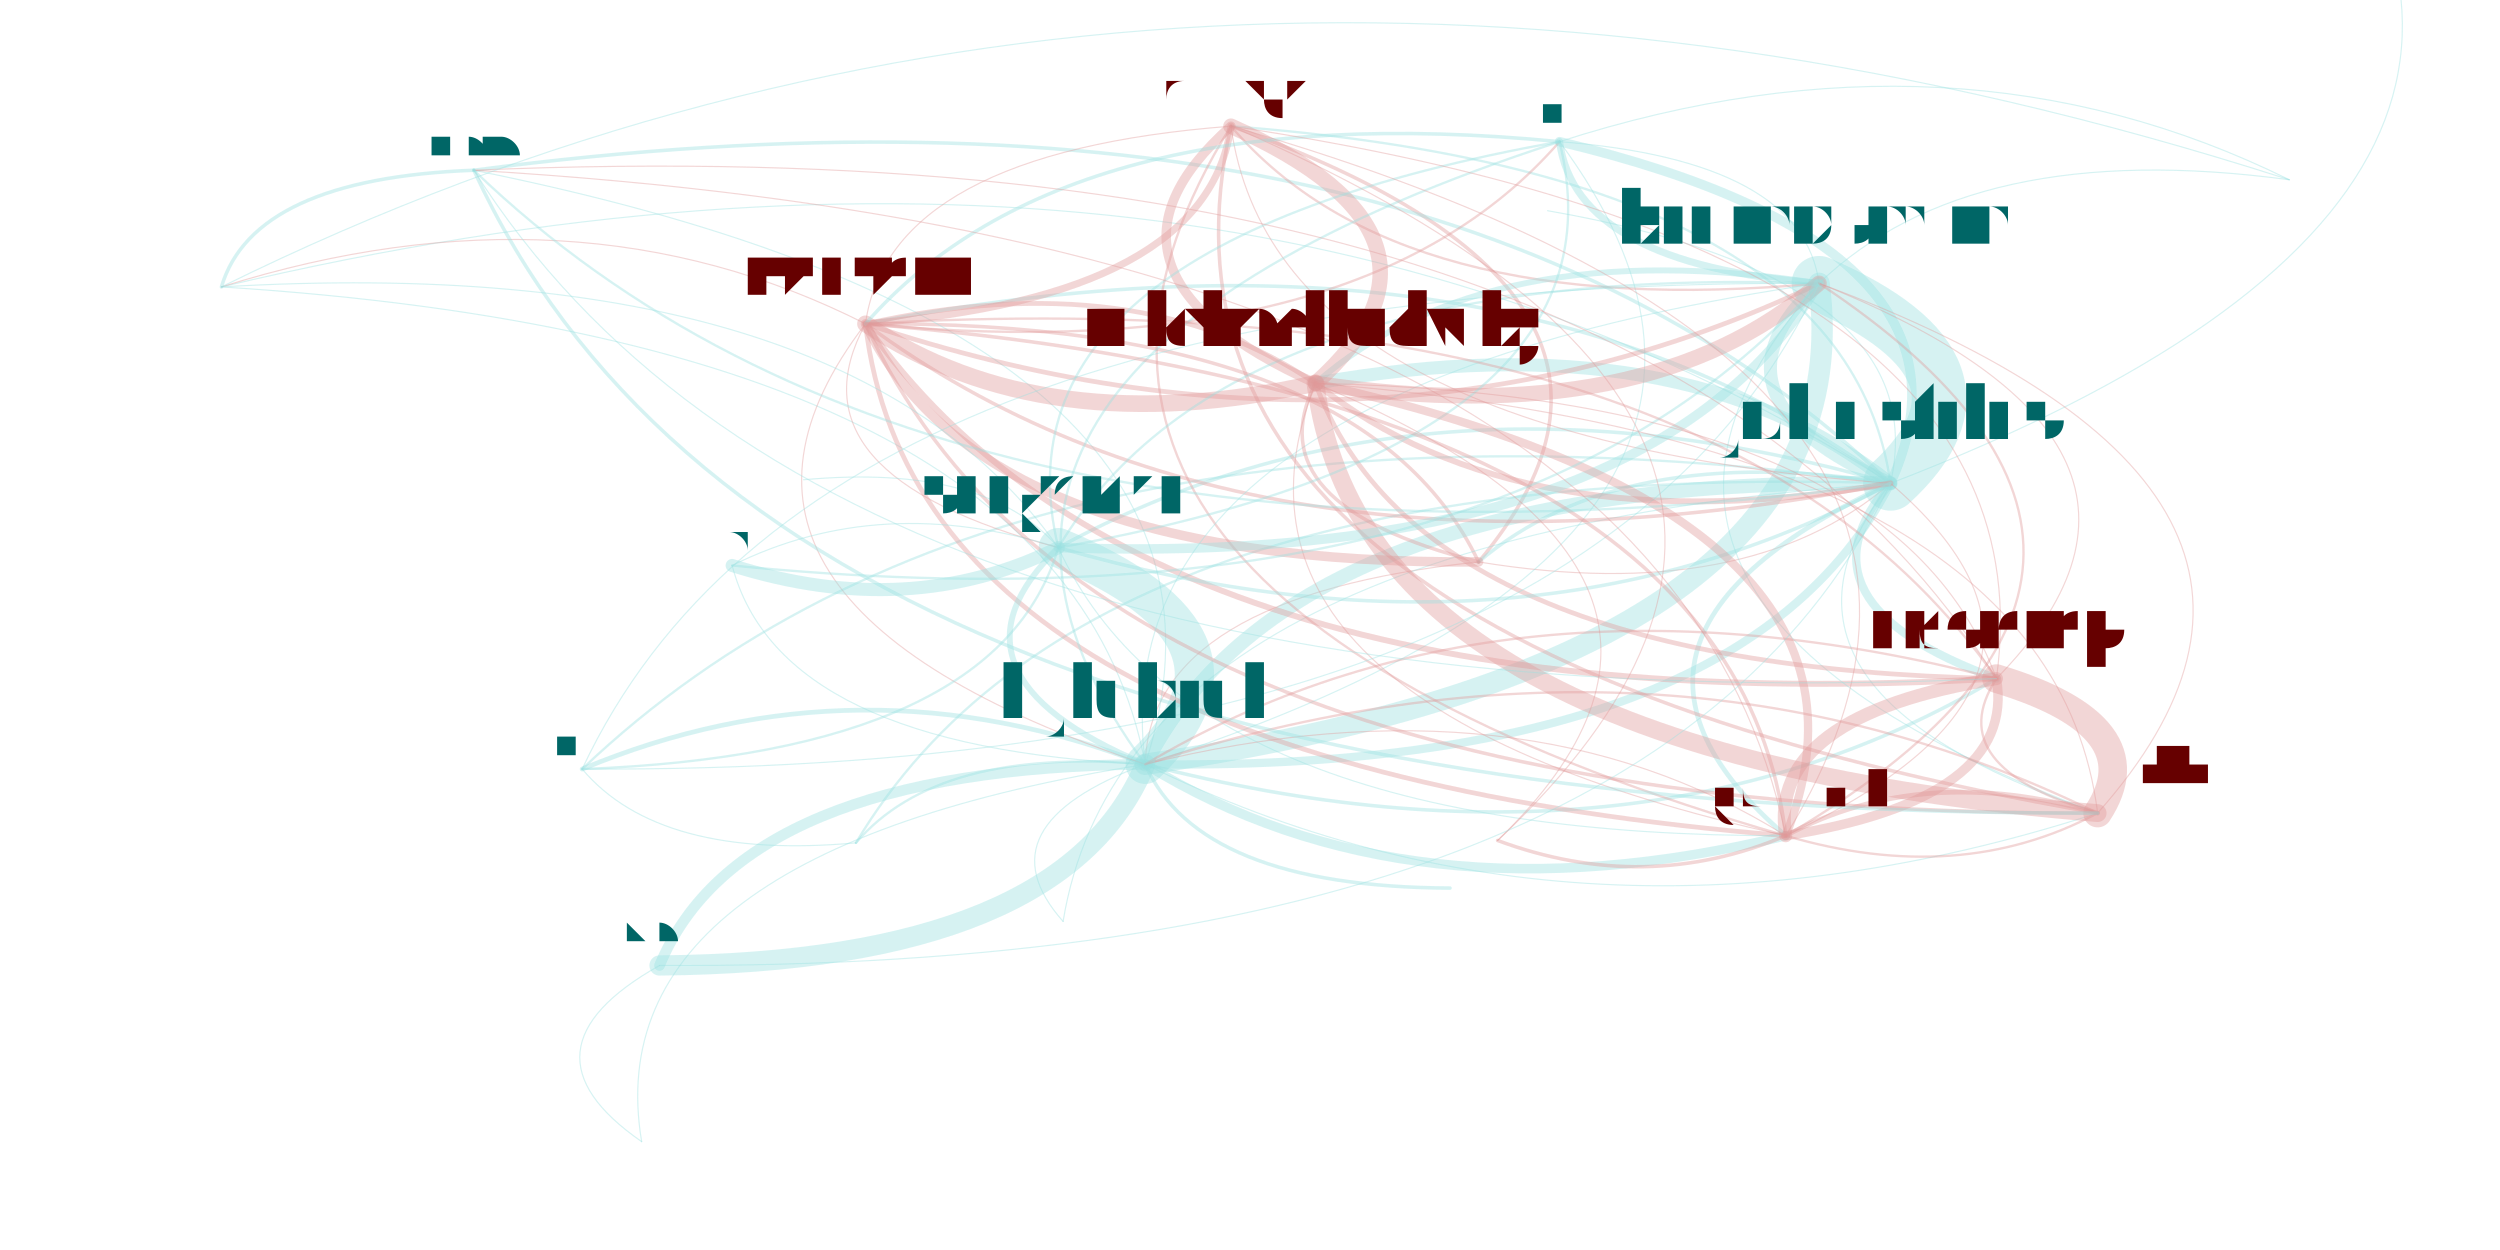
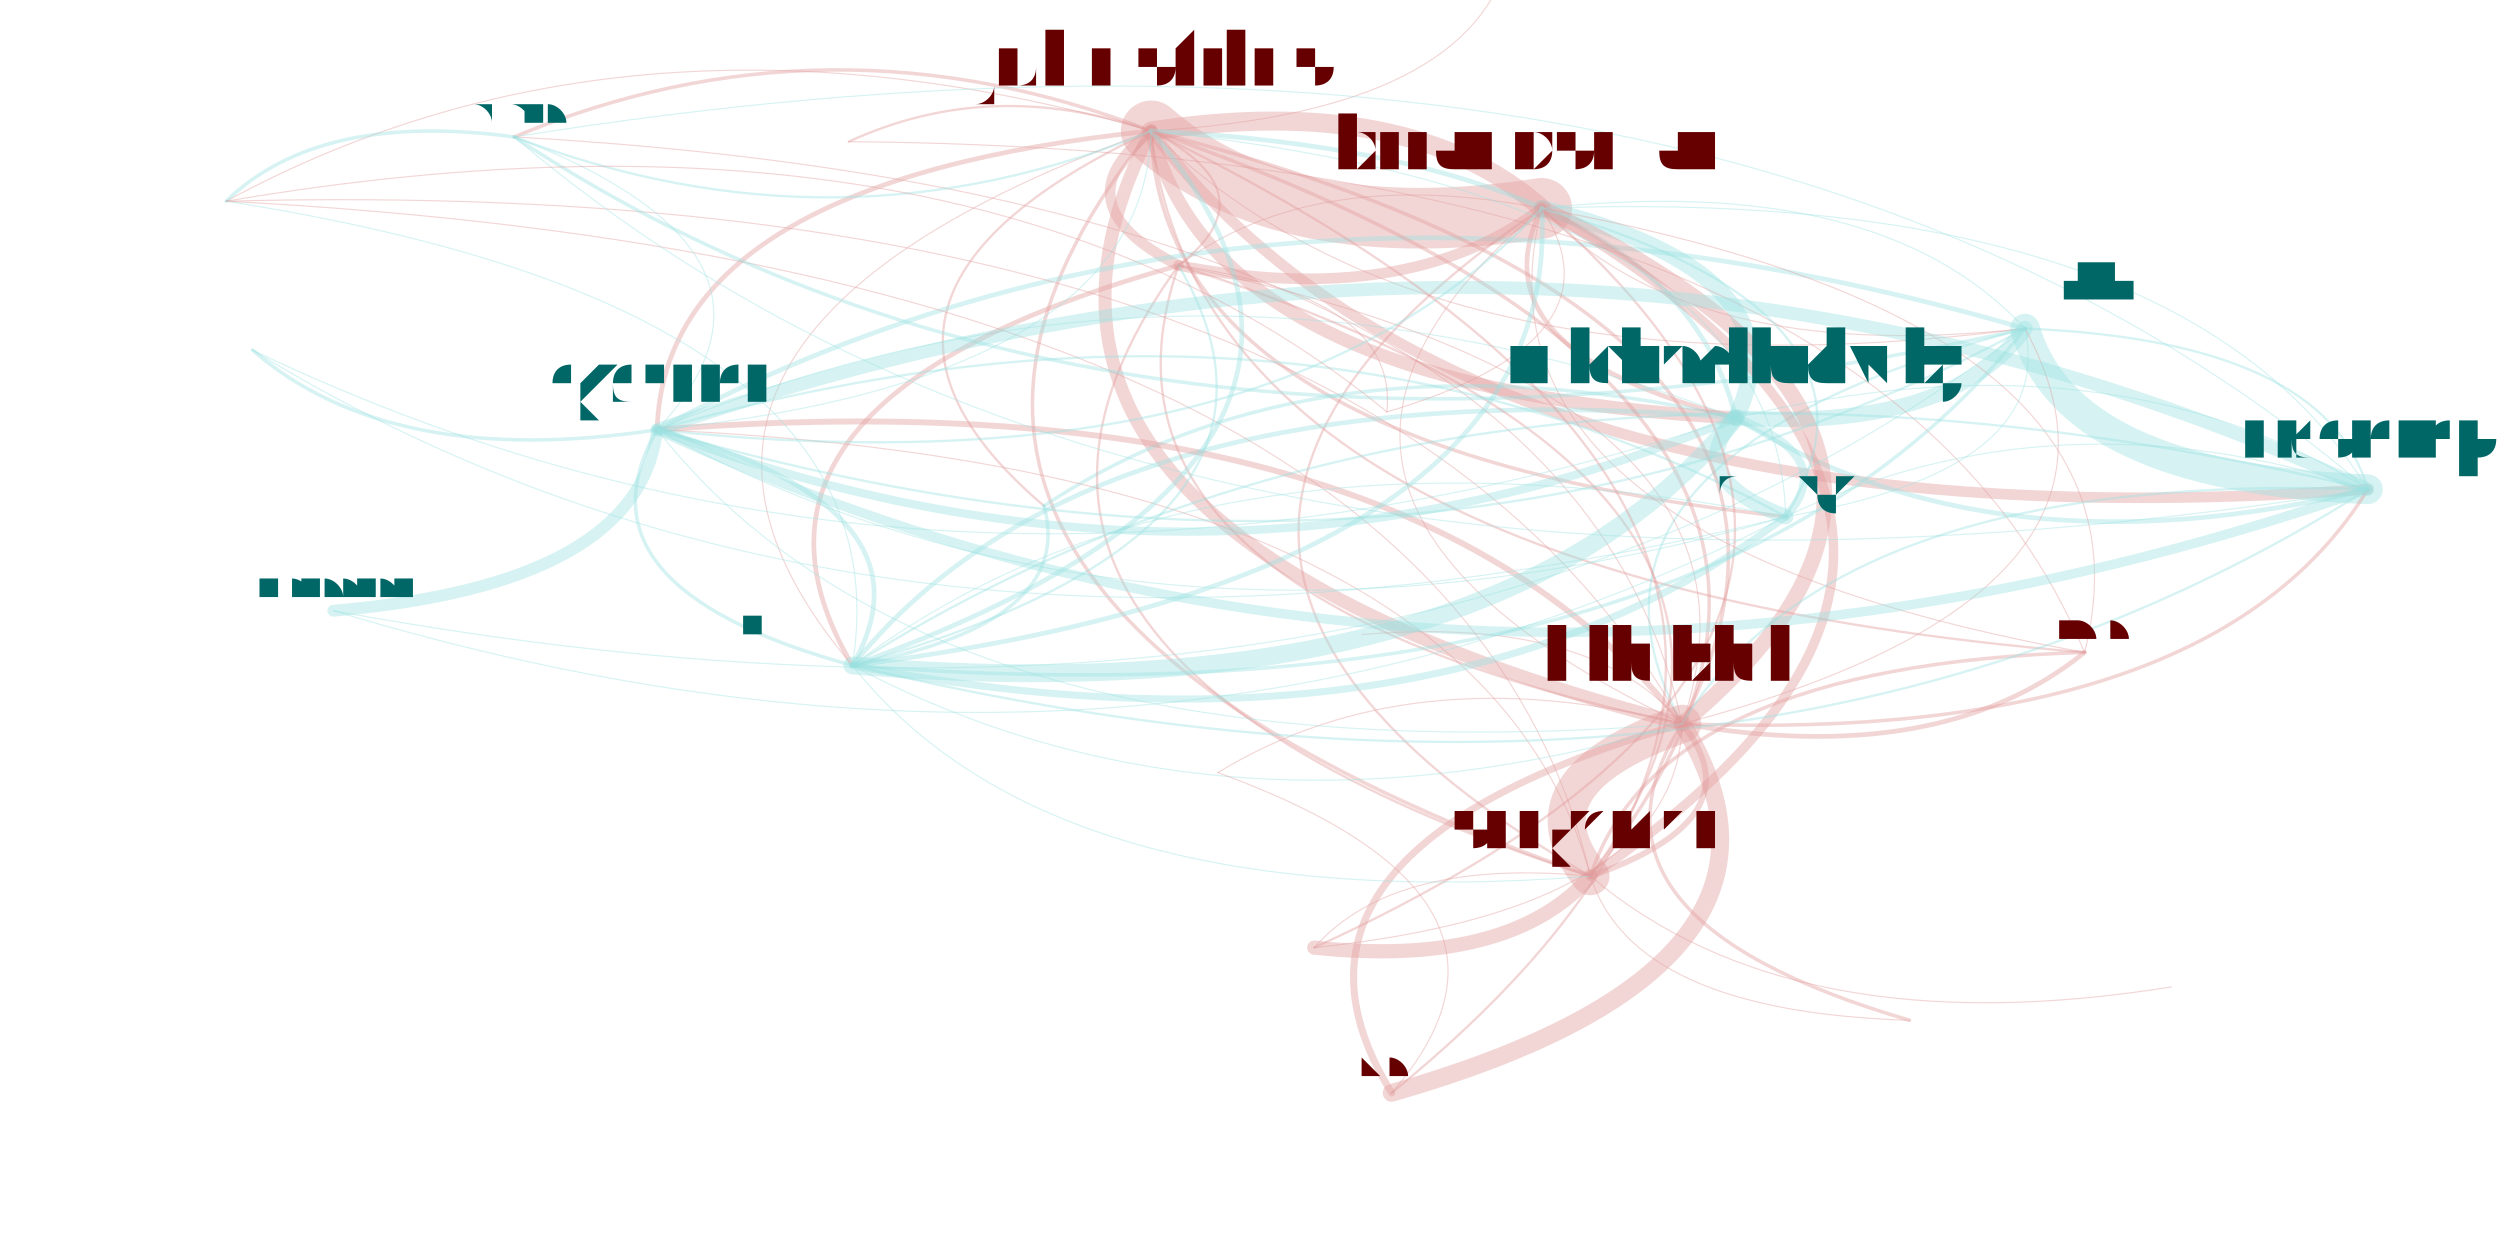
<svg xmlns="http://www.w3.org/2000/svg" width="4000" height="2000" viewBox="-0.025 -0.025 2.05 1.05">
  <style>
    path {
      fill: none;
      stroke-linecap: round;
      stroke-opacity: 0.4;
    }

    text {
      text-anchor: middle;
      alignment-baseline: hanging;
    }
  </style>
  <g opacity="0.4">
-     <path d="M1.192 0.447 Q1.418 0.484 1.538 0.381" stroke="hsl(0.0,100%,35%)" stroke-width="0.001" />
-     <path d="M1.192 0.447 Q0.916 0.476 0.912 0.617" stroke="hsl(0.0,100%,35%)" stroke-width="0.001" />
-     <path d="M1.192 0.447 Q1.095 0.244 0.677 0.247" stroke="hsl(0.0,100%,35%)" stroke-width="0.003" />
-     <path d="M1.192 0.447 Q1.381 0.222 0.984 0.081" stroke="hsl(0.0,100%,35%)" stroke-width="0.003" />
-     <path d="M1.538 0.381 Q1.215 0.142 0.677 0.247" stroke="hsl(180.0,100%,35%)" stroke-width="0.003" />
-     <path d="M1.538 0.381 Q1.258 0.511 1.450 0.677" stroke="hsl(180.0,100%,35%)" stroke-width="0.004" />
-     <path d="M1.538 0.381 Q1.036 0.374 0.912 0.617" stroke="hsl(180.0,100%,35%)" stroke-width="0.012" />
-     <path d="M1.538 0.381 Q1.312 0.345 1.192 0.447" stroke="hsl(180.0,100%,35%)" stroke-width="0.003" />
-     <path d="M1.538 0.381 Q1.403 0.554 1.712 0.658" stroke="hsl(180.0,100%,35%)" stroke-width="0.001" />
-     <path d="M1.538 0.381 Q1.364 0.242 1.055 0.297" stroke="hsl(180.0,100%,35%)" stroke-width="0.011" />
-     <path d="M1.538 0.381 Q1.643 0.285 1.478 0.213" stroke="hsl(180.0,100%,35%)" stroke-width="0.046" />
-     <path d="M1.538 0.381 Q1.577 0.209 1.250 0.152" stroke="hsl(180.0,100%,35%)" stroke-width="0.001" />
-     <path d="M1.538 0.381 Q1.145 0.268 0.839 0.435" stroke="hsl(180.0,100%,35%)" stroke-width="0.003" />
-     <path d="M1.538 0.381 Q0.896 0.426 0.843 0.749" stroke="hsl(180.0,100%,35%)" stroke-width="0.001" />
-     <path d="M1.538 0.381 Q1.451 0.481 1.627 0.545" stroke="hsl(180.0,100%,35%)" stroke-width="0.007" />
-     <path d="M1.538 0.381 Q1.629 0.182 1.260 0.094" stroke="hsl(180.0,100%,35%)" stroke-width="0.008" />
-     <path d="M1.538 0.381 Q1.501 0.120 0.984 0.081" stroke="hsl(180.0,100%,35%)" stroke-width="0.002" />
-     <path d="M1.538 0.381 Q0.796 0.281 0.439 0.621" stroke="hsl(180.0,100%,35%)" stroke-width="0.002" />
-     <path d="M1.538 0.381 Q1.153 0.012 0.348 0.118" stroke="hsl(180.0,100%,35%)" stroke-width="0.003" />
-     <path d="M1.538 0.381 Q0.969 0.018 0.136 0.216" stroke="hsl(180.0,100%,35%)" stroke-width="0.001" />
-     <path d="M1.538 0.381 Q2.197 0.127 1.846 -0.251" stroke="hsl(180.0,100%,35%)" stroke-width="0.001" />
-     <path d="M1.538 0.381 Q0.862 0.359 0.669 0.683" stroke="hsl(180.0,100%,35%)" stroke-width="0.002" />
-     <path d="M0.912 0.617 Q1.414 0.624 1.538 0.381" stroke="hsl(180.0,100%,35%)" stroke-width="0.007" />
-     <path d="M0.912 0.617 Q1.134 0.754 1.450 0.677" stroke="hsl(180.0,100%,35%)" stroke-width="0.008" />
-     <path d="M0.912 0.617 Q0.573 0.620 0.504 0.786" stroke="hsl(180.0,100%,35%)" stroke-width="0.009" />
-     <path d="M0.912 0.617 Q1.022 0.511 0.839 0.435" stroke="hsl(180.0,100%,35%)" stroke-width="0.033" />
-     <path d="M0.912 0.617 Q0.738 0.602 0.669 0.683" stroke="hsl(180.0,100%,35%)" stroke-width="0.002" />
-     <path d="M0.912 0.617 Q1.519 0.528 1.478 0.213" stroke="hsl(180.0,100%,35%)" stroke-width="0.018" />
-     <path d="M0.912 0.617 Q0.448 0.691 0.489 0.934" stroke="hsl(180.0,100%,35%)" stroke-width="0.001" />
-     <path d="M0.912 0.617 Q0.957 0.720 1.168 0.721" stroke="hsl(180.0,100%,35%)" stroke-width="0.003" />
-     <path d="M0.912 0.617 Q0.672 0.524 0.439 0.621" stroke="hsl(180.0,100%,35%)" stroke-width="0.004" />
-     <path d="M0.912 0.617 Q0.845 0.261 0.136 0.216" stroke="hsl(180.0,100%,35%)" stroke-width="0.001" />
-     <path d="M0.912 0.617 Q1.505 0.425 1.260 0.094" stroke="hsl(180.0,100%,35%)" stroke-width="0.001" />
-     <path d="M0.912 0.617 Q1.327 0.724 1.627 0.545" stroke="hsl(180.0,100%,35%)" stroke-width="0.003" />
-     <path d="M0.912 0.617 Q0.772 0.669 0.843 0.749" stroke="hsl(180.0,100%,35%)" stroke-width="0.001" />
-     <path d="M0.912 0.617 Q1.029 0.255 0.348 0.118" stroke="hsl(180.0,100%,35%)" stroke-width="0.001" />
-     <path d="M0.912 0.617 Q1.279 0.798 1.712 0.658" stroke="hsl(180.0,100%,35%)" stroke-width="0.001" />
-     <path d="M0.677 0.247 Q0.775 0.450 1.192 0.447" stroke="hsl(0.0,100%,35%)" stroke-width="0.008" />
-     <path d="M0.677 0.247 Q0.914 0.586 1.627 0.545" stroke="hsl(0.0,100%,35%)" stroke-width="0.005" />
-     <path d="M0.677 0.247 Q0.866 0.660 1.712 0.658" stroke="hsl(0.0,100%,35%)" stroke-width="0.003" />
-     <path d="M0.677 0.247 Q0.720 0.617 1.450 0.677" stroke="hsl(0.0,100%,35%)" stroke-width="0.004" />
-     <path d="M0.677 0.247 Q0.827 0.348 1.055 0.297" stroke="hsl(0.0,100%,35%)" stroke-width="0.014" />
-     <path d="M0.677 0.247 Q1.106 0.390 1.478 0.213" stroke="hsl(0.0,100%,35%)" stroke-width="0.004" />
-     <path d="M0.677 0.247 Q0.964 0.225 0.984 0.081" stroke="hsl(0.0,100%,35%)" stroke-width="0.006" />
-     <path d="M0.677 0.247 Q1.092 0.287 1.260 0.094" stroke="hsl(0.0,100%,35%)" stroke-width="0.002" />
-     <path d="M0.677 0.247 Q1.000 0.486 1.538 0.381" stroke="hsl(0.0,100%,35%)" stroke-width="0.003" />
-     <path d="M0.677 0.247 Q0.499 0.479 0.912 0.617" stroke="hsl(0.0,100%,35%)" stroke-width="0.001" />
-     <path d="M0.677 0.247 Q0.432 0.123 0.136 0.216" stroke="hsl(0.0,100%,35%)" stroke-width="0.001" />
-     <path d="M0.677 0.247 Q0.608 0.374 0.839 0.435" stroke="hsl(0.0,100%,35%)" stroke-width="0.001" />
-     <path d="M0.984 0.081 Q0.847 0.203 1.055 0.297" stroke="hsl(0.0,100%,35%)" stroke-width="0.008" />
-     <path d="M0.984 0.081 Q0.886 0.515 1.712 0.658" stroke="hsl(0.0,100%,35%)" stroke-width="0.003" />
-     <path d="M0.984 0.081 Q0.740 0.472 1.450 0.677" stroke="hsl(0.0,100%,35%)" stroke-width="0.002" />
-     <path d="M0.984 0.081 Q0.697 0.103 0.677 0.247" stroke="hsl(0.0,100%,35%)" stroke-width="0.001" />
-     <path d="M0.984 0.081 Q1.020 0.342 1.538 0.381" stroke="hsl(0.0,100%,35%)" stroke-width="0.001" />
-     <path d="M0.984 0.081 Q1.125 0.246 1.478 0.213" stroke="hsl(0.0,100%,35%)" stroke-width="0.002" />
-     <path d="M1.478 0.213 Q1.373 0.309 1.538 0.381" stroke="hsl(180.0,100%,35%)" stroke-width="0.011" />
-     <path d="M1.478 0.213 Q1.239 0.482 1.712 0.658" stroke="hsl(180.0,100%,35%)" stroke-width="0.001" />
-     <path d="M1.478 0.213 Q1.200 0.170 1.055 0.297" stroke="hsl(180.0,100%,35%)" stroke-width="0.005" />
-     <path d="M1.478 0.213 Q0.632 0.209 0.439 0.621" stroke="hsl(180.0,100%,35%)" stroke-width="0.001" />
-     <path d="M1.478 0.213 Q0.981 0.196 0.839 0.435" stroke="hsl(180.0,100%,35%)" stroke-width="0.002" />
-     <path d="M1.478 0.213 Q0.872 0.302 0.912 0.617" stroke="hsl(180.0,100%,35%)" stroke-width="0.001" />
-     <path d="M1.478 0.213 Q1.464 0.110 1.260 0.094" stroke="hsl(180.0,100%,35%)" stroke-width="0.001" />
-     <path d="M1.712 0.658 Q1.566 0.615 1.450 0.677" stroke="hsl(0.0,100%,35%)" stroke-width="0.004" />
-     <path d="M1.712 0.658 Q1.760 0.585 1.627 0.545" stroke="hsl(0.0,100%,35%)" stroke-width="0.024" />
-     <path d="M1.712 0.658 Q1.673 0.346 1.055 0.297" stroke="hsl(0.0,100%,35%)" stroke-width="0.001" />
-     <path d="M1.712 0.658 Q1.951 0.389 1.478 0.213" stroke="hsl(0.0,100%,35%)" stroke-width="0.001" />
-     <path d="M1.712 0.658 Q1.345 0.478 0.912 0.617" stroke="hsl(0.0,100%,35%)" stroke-width="0.002" />
-     <path d="M1.055 0.297 Q1.229 0.435 1.538 0.381" stroke="hsl(0.0,100%,35%)" stroke-width="0.005" />
-     <path d="M1.055 0.297 Q1.094 0.609 1.712 0.658" stroke="hsl(0.0,100%,35%)" stroke-width="0.015" />
-     <path d="M1.055 0.297 Q1.334 0.339 1.478 0.213" stroke="hsl(0.0,100%,35%)" stroke-width="0.013" />
-     <path d="M1.055 0.297 Q1.142 0.535 1.627 0.545" stroke="hsl(0.0,100%,35%)" stroke-width="0.004" />
-     <path d="M1.055 0.297 Q1.192 0.174 0.984 0.081" stroke="hsl(0.0,100%,35%)" stroke-width="0.013" />
-     <path d="M1.055 0.297 Q0.906 0.196 0.677 0.247" stroke="hsl(0.0,100%,35%)" stroke-width="0.004" />
-     <path d="M1.055 0.297 Q1.003 0.399 1.192 0.447" stroke="hsl(0.0,100%,35%)" stroke-width="0.003" />
-     <path d="M1.055 0.297 Q0.949 0.566 1.450 0.677" stroke="hsl(0.0,100%,35%)" stroke-width="0.001" />
-     <path d="M0.439 0.621 Q0.504 0.698 0.669 0.683" stroke="hsl(180.0,100%,35%)" stroke-width="0.001" />
-     <path d="M0.439 0.621 Q1.285 0.625 1.478 0.213" stroke="hsl(180.0,100%,35%)" stroke-width="0.001" />
-     <path d="M0.439 0.621 Q0.788 0.608 0.839 0.435" stroke="hsl(180.0,100%,35%)" stroke-width="0.002" />
-     <path d="M0.839 0.435 Q1.336 0.452 1.478 0.213" stroke="hsl(180.0,100%,35%)" stroke-width="0.008" />
-     <path d="M0.839 0.435 Q1.231 0.548 1.538 0.381" stroke="hsl(180.0,100%,35%)" stroke-width="0.003" />
-     <path d="M0.839 0.435 Q1.323 0.349 1.260 0.094" stroke="hsl(180.0,100%,35%)" stroke-width="0.002" />
-     <path d="M0.839 0.435 Q0.730 0.541 0.912 0.617" stroke="hsl(180.0,100%,35%)" stroke-width="0.005" />
-     <path d="M0.839 0.435 Q0.663 0.185 0.136 0.216" stroke="hsl(180.0,100%,35%)" stroke-width="0.001" />
-     <path d="M0.839 0.435 Q0.778 0.364 0.625 0.378" stroke="hsl(180.0,100%,35%)" stroke-width="0.001" />
-     <path d="M0.839 0.435 Q0.951 0.678 1.450 0.677" stroke="hsl(180.0,100%,35%)" stroke-width="0.001" />
-     <path d="M0.839 0.435 Q0.690 0.388 0.565 0.450" stroke="hsl(180.0,100%,35%)" stroke-width="0.001" />
-     <path d="M1.260 0.094 Q1.274 0.197 1.478 0.213" stroke="hsl(180.0,100%,35%)" stroke-width="0.006" />
-     <path d="M1.260 0.094 Q0.846 0.054 0.677 0.247" stroke="hsl(180.0,100%,35%)" stroke-width="0.003" />
-     <path d="M1.260 0.094 Q0.668 0.286 0.912 0.617" stroke="hsl(180.0,100%,35%)" stroke-width="0.002" />
-     <path d="M1.260 0.094 Q0.777 0.180 0.839 0.435" stroke="hsl(180.0,100%,35%)" stroke-width="0.002" />
-     <path d="M1.450 0.677 Q1.644 0.646 1.627 0.545" stroke="hsl(0.0,100%,35%)" stroke-width="0.008" />
-     <path d="M1.450 0.677 Q1.730 0.546 1.538 0.381" stroke="hsl(0.0,100%,35%)" stroke-width="0.001" />
-     <path d="M1.450 0.677 Q1.407 0.307 0.677 0.247" stroke="hsl(0.0,100%,35%)" stroke-width="0.003" />
-     <path d="M1.450 0.677 Q1.557 0.408 1.055 0.297" stroke="hsl(0.0,100%,35%)" stroke-width="0.007" />
-     <path d="M1.450 0.677 Q1.229 0.539 0.912 0.617" stroke="hsl(0.0,100%,35%)" stroke-width="0.001" />
-     <path d="M1.450 0.677 Q1.596 0.720 1.712 0.658" stroke="hsl(0.0,100%,35%)" stroke-width="0.002" />
-     <path d="M1.450 0.677 Q1.346 0.177 0.348 0.118" stroke="hsl(0.0,100%,35%)" stroke-width="0.001" />
-     <path d="M1.450 0.677 Q1.835 0.450 1.478 0.213" stroke="hsl(0.0,100%,35%)" stroke-width="0.002" />
-     <path d="M1.450 0.677 Q1.693 0.285 0.984 0.081" stroke="hsl(0.0,100%,35%)" stroke-width="0.001" />
-     <path d="M0.565 0.450 Q0.714 0.497 0.839 0.435" stroke="hsl(180.0,100%,35%)" stroke-width="0.011" />
-     <path d="M0.565 0.450 Q0.605 0.603 0.912 0.617" stroke="hsl(180.0,100%,35%)" stroke-width="0.001" />
-     <path d="M0.565 0.450 Q1.211 0.514 1.478 0.213" stroke="hsl(180.0,100%,35%)" stroke-width="0.002" />
-     <path d="M1.627 0.545 Q1.434 0.576 1.450 0.677" stroke="hsl(0.0,100%,35%)" stroke-width="0.011" />
-     <path d="M1.627 0.545 Q1.579 0.619 1.712 0.658" stroke="hsl(0.0,100%,35%)" stroke-width="0.002" />
-     <path d="M1.627 0.545 Q1.213 0.438 0.912 0.617" stroke="hsl(0.0,100%,35%)" stroke-width="0.002" />
-     <path d="M1.627 0.545 Q1.540 0.307 1.055 0.297" stroke="hsl(0.0,100%,35%)" stroke-width="0.001" />
-     <path d="M1.627 0.545 Q1.330 0.076 0.348 0.118" stroke="hsl(0.0,100%,35%)" stroke-width="0.001" />
-     <path d="M1.627 0.545 Q1.819 0.349 1.478 0.213" stroke="hsl(0.0,100%,35%)" stroke-width="0.001" />
-     <path d="M1.627 0.545 Q1.677 0.184 0.984 0.081" stroke="hsl(0.0,100%,35%)" stroke-width="0.001" />
-     <path d="M1.627 0.545 Q1.391 0.206 0.677 0.247" stroke="hsl(0.0,100%,35%)" stroke-width="0.002" />
-     <path d="M0.348 0.118 Q0.732 0.488 1.538 0.381" stroke="hsl(180.0,100%,35%)" stroke-width="0.002" />
-     <path d="M0.348 0.118 Q0.163 0.125 0.136 0.216" stroke="hsl(180.0,100%,35%)" stroke-width="0.003" />
-     <path d="M0.348 0.118 Q0.646 0.588 1.627 0.545" stroke="hsl(180.0,100%,35%)" stroke-width="0.001" />
-     <path d="M0.348 0.118 Q0.598 0.661 1.712 0.658" stroke="hsl(180.0,100%,35%)" stroke-width="0.003" />
-     <path d="M1.208 0.681 Q1.332 0.727 1.450 0.677" stroke="hsl(0.0,100%,35%)" stroke-width="0.003" />
-     <path d="M1.208 0.681 Q1.439 0.458 1.055 0.297" stroke="hsl(0.0,100%,35%)" stroke-width="0.001" />
-     <path d="M1.208 0.681 Q1.575 0.336 0.984 0.081" stroke="hsl(0.0,100%,35%)" stroke-width="0.001" />
-     <path d="M0.504 0.786 Q1.344 0.790 1.538 0.381" stroke="hsl(180.0,100%,35%)" stroke-width="0.001" />
-     <path d="M0.504 0.786 Q0.843 0.783 0.912 0.617" stroke="hsl(180.0,100%,35%)" stroke-width="0.017" />
-     <path d="M0.504 0.786 Q0.378 0.857 0.489 0.934" stroke="hsl(180.0,100%,35%)" stroke-width="0.001" />
-     <path d="M1.873 0.126 Q0.932 -0.177 0.136 0.216" stroke="hsl(180.0,100%,35%)" stroke-width="0.001" />
-     <path d="M1.873 0.126 Q1.606 0.090 1.478 0.213" stroke="hsl(180.0,100%,35%)" stroke-width="0.001" />
-     <path d="M1.873 0.126 Q1.592 -0.013 1.260 0.094" stroke="hsl(180.0,100%,35%)" stroke-width="0.001" />
+     <path d="M1.245 0.150 Q1.134 0.052 0.917 0.085" stroke="hsl(0.0,100%,35%)" stroke-width="0.016" />
+     <path d="M1.245 0.150 Q1.368 0.282 1.651 0.251" stroke="hsl(0.0,100%,35%)" stroke-width="0.001" />
+     <path d="M1.245 0.150 Q1.186 0.270 1.408 0.326" stroke="hsl(0.0,100%,35%)" stroke-width="0.004" />
+     <path d="M1.245 0.150 Q1.175 0.428 1.701 0.523" stroke="hsl(0.0,100%,35%)" stroke-width="0.001" />
+     <path d="M1.245 0.150 Q0.817 0.439 1.286 0.711" stroke="hsl(0.0,100%,35%)" stroke-width="0.002" />
+     <path d="M1.245 0.150 Q0.958 0.390 1.363 0.583" stroke="hsl(0.0,100%,35%)" stroke-width="0.001" />
+     <path d="M1.245 0.150 Q1.054 0.113 0.940 0.198" stroke="hsl(0.0,100%,35%)" stroke-width="0.001" />
+     <path d="M0.917 0.085 Q1.187 0.440 1.939 0.386" stroke="hsl(0.0,100%,35%)" stroke-width="0.009" />
+     <path d="M0.917 0.085 Q0.508 0.127 0.502 0.336" stroke="hsl(0.0,100%,35%)" stroke-width="0.004" />
+     <path d="M0.917 0.085 Q0.432 0.259 0.666 0.534" stroke="hsl(0.0,100%,35%)" stroke-width="0.001" />
+     <path d="M0.917 0.085 Q0.970 0.303 1.408 0.326" stroke="hsl(0.0,100%,35%)" stroke-width="0.011" />
+     <path d="M0.917 0.085 Q1.029 0.183 1.245 0.150" stroke="hsl(0.0,100%,35%)" stroke-width="0.051" />
+     <path d="M0.917 0.085 Q0.741 0.423 1.363 0.583" stroke="hsl(0.0,100%,35%)" stroke-width="0.011" />
+     <path d="M0.917 0.085 Q0.838 0.146 0.940 0.198" stroke="hsl(0.0,100%,35%)" stroke-width="0.009" />
+     <path d="M0.917 0.085 Q0.601 0.472 1.286 0.711" stroke="hsl(0.0,100%,35%)" stroke-width="0.003" />
+     <path d="M0.917 0.085 Q0.924 0.353 1.450 0.409" stroke="hsl(0.0,100%,35%)" stroke-width="0.003" />
+     <path d="M0.917 0.085 Q0.620 0.224 0.827 0.400" stroke="hsl(0.0,100%,35%)" stroke-width="0.002" />
+     <path d="M0.917 0.085 Q0.958 0.461 1.701 0.523" stroke="hsl(0.0,100%,35%)" stroke-width="0.002" />
+     <path d="M0.917 0.085 Q0.646 -0.020 0.382 0.090" stroke="hsl(0.0,100%,35%)" stroke-width="0.003" />
+     <path d="M0.917 0.085 Q0.481 -0.041 0.140 0.144" stroke="hsl(0.0,100%,35%)" stroke-width="0.001" />
+     <path d="M0.917 0.085 Q1.189 0.069 1.219 -0.067" stroke="hsl(0.0,100%,35%)" stroke-width="0.001" />
+     <path d="M0.917 0.085 Q0.782 0.039 0.663 0.094" stroke="hsl(0.0,100%,35%)" stroke-width="0.002" />
+     <path d="M0.917 0.085 Q1.151 0.315 1.651 0.251" stroke="hsl(0.0,100%,35%)" stroke-width="0.001" />
+     <path d="M1.651 0.251 Q1.687 0.376 1.939 0.386" stroke="hsl(180.0,100%,35%)" stroke-width="0.025" />
+     <path d="M1.651 0.251 Q1.008 0.064 0.502 0.336" stroke="hsl(180.0,100%,35%)" stroke-width="0.004" />
+     <path d="M1.651 0.251 Q1.529 0.119 1.245 0.150" stroke="hsl(180.0,100%,35%)" stroke-width="0.001" />
+     <path d="M1.651 0.251 Q1.241 0.359 1.363 0.583" stroke="hsl(180.0,100%,35%)" stroke-width="0.002" />
+     <path d="M1.408 0.326 Q1.467 0.205 1.245 0.150" stroke="hsl(180.0,100%,35%)" stroke-width="0.014" />
+     <path d="M1.408 0.326 Q1.625 0.462 1.939 0.386" stroke="hsl(180.0,100%,35%)" stroke-width="0.004" />
+     <path d="M1.408 0.326 Q1.362 0.376 1.450 0.409" stroke="hsl(180.0,100%,35%)" stroke-width="0.013" />
+     <path d="M1.408 0.326 Q1.589 0.337 1.651 0.251" stroke="hsl(180.0,100%,35%)" stroke-width="0.013" />
+     <path d="M1.408 0.326 Q0.870 0.281 0.666 0.534" stroke="hsl(180.0,100%,35%)" stroke-width="0.004" />
+     <path d="M1.408 0.326 Q1.058 0.247 0.827 0.400" stroke="hsl(180.0,100%,35%)" stroke-width="0.003" />
+     <path d="M1.408 0.326 Q0.946 0.150 0.502 0.336" stroke="hsl(180.0,100%,35%)" stroke-width="0.001" />
+     <path d="M1.408 0.326 Q1.355 0.107 0.917 0.085" stroke="hsl(180.0,100%,35%)" stroke-width="0.004" />
+     <path d="M1.701 0.523 Q1.772 0.246 1.245 0.150" stroke="hsl(0.0,100%,35%)" stroke-width="0.001" />
+     <path d="M1.701 0.523 Q1.343 0.534 1.286 0.711" stroke="hsl(0.0,100%,35%)" stroke-width="0.003" />
+     <path d="M1.701 0.523 Q1.525 0.101 0.663 0.094" stroke="hsl(0.0,100%,35%)" stroke-width="0.001" />
+     <path d="M1.286 0.711 Q1.602 0.324 0.917 0.085" stroke="hsl(0.0,100%,35%)" stroke-width="0.003" />
+     <path d="M1.286 0.711 Q1.714 0.422 1.245 0.150" stroke="hsl(0.0,100%,35%)" stroke-width="0.008" />
+     <path d="M1.286 0.711 Q1.523 0.385 0.940 0.198" stroke="hsl(0.0,100%,35%)" stroke-width="0.002" />
+     <path d="M1.286 0.711 Q1.427 0.662 1.363 0.583" stroke="hsl(0.0,100%,35%)" stroke-width="0.005" />
+     <path d="M1.286 0.711 Q1.166 0.198 0.140 0.144" stroke="hsl(0.0,100%,35%)" stroke-width="0.001" />
+     <path d="M1.286 0.711 Q1.456 0.855 1.774 0.804" stroke="hsl(0.0,100%,35%)" stroke-width="0.001" />
+     <path d="M1.286 0.711 Q1.193 0.367 0.502 0.336" stroke="hsl(0.0,100%,35%)" stroke-width="0.001" />
+     <path d="M1.286 0.711 Q1.121 0.695 1.054 0.771" stroke="hsl(0.0,100%,35%)" stroke-width="0.001" />
+     <path d="M1.286 0.711 Q1.322 0.825 1.554 0.832" stroke="hsl(0.0,100%,35%)" stroke-width="0.001" />
+     <path d="M1.363 0.583 Q1.222 0.632 1.286 0.711" stroke="hsl(0.0,100%,35%)" stroke-width="0.032" />
+     <path d="M1.363 0.583 Q1.651 0.343 1.245 0.150" stroke="hsl(0.0,100%,35%)" stroke-width="0.013" />
+     <path d="M1.363 0.583 Q0.993 0.689 1.119 0.893" stroke="hsl(0.0,100%,35%)" stroke-width="0.006" />
+     <path d="M1.363 0.583 Q1.539 0.245 0.917 0.085" stroke="hsl(0.0,100%,35%)" stroke-width="0.003" />
+     <path d="M1.363 0.583 Q1.135 0.525 0.973 0.624" stroke="hsl(0.0,100%,35%)" stroke-width="0.001" />
+     <path d="M1.363 0.583 Q1.130 0.287 0.502 0.336" stroke="hsl(0.0,100%,35%)" stroke-width="0.005" />
+     <path d="M1.363 0.583 Q1.259 0.746 1.554 0.832" stroke="hsl(0.0,100%,35%)" stroke-width="0.003" />
+     <path d="M1.363 0.583 Q1.580 0.621 1.701 0.523" stroke="hsl(0.0,100%,35%)" stroke-width="0.004" />
+     <path d="M1.363 0.583 Q1.103 0.119 0.140 0.144" stroke="hsl(0.0,100%,35%)" stroke-width="0.001" />
+     <path d="M1.363 0.583 Q1.459 0.306 0.940 0.198" stroke="hsl(0.0,100%,35%)" stroke-width="0.001" />
+     <path d="M1.363 0.583 Q1.808 0.600 1.939 0.386" stroke="hsl(0.0,100%,35%)" stroke-width="0.003" />
+     <path d="M1.363 0.583 Q1.288 0.492 1.094 0.508" stroke="hsl(0.0,100%,35%)" stroke-width="0.001" />
+     <path d="M1.363 0.583 Q1.267 0.140 0.382 0.090" stroke="hsl(0.0,100%,35%)" stroke-width="0.001" />
+     <path d="M1.363 0.583 Q1.773 0.475 1.651 0.251" stroke="hsl(0.0,100%,35%)" stroke-width="0.001" />
+     <path d="M0.940 0.198 Q0.534 0.311 0.666 0.534" stroke="hsl(0.0,100%,35%)" stroke-width="0.004" />
+     <path d="M0.940 0.198 Q1.131 0.235 1.245 0.150" stroke="hsl(0.0,100%,35%)" stroke-width="0.009" />
+     <path d="M0.940 0.198 Q0.844 0.475 1.363 0.583" stroke="hsl(0.0,100%,35%)" stroke-width="0.002" />
+     <path d="M0.940 0.198 Q0.703 0.524 1.286 0.711" stroke="hsl(0.0,100%,35%)" stroke-width="0.002" />
+     <path d="M0.940 0.198 Q1.019 0.137 0.917 0.085" stroke="hsl(0.0,100%,35%)" stroke-width="0.002" />
+     <path d="M0.230 0.488 Q0.487 0.466 0.502 0.336" stroke="hsl(180.0,100%,35%)" stroke-width="0.01" />
+     <path d="M0.230 0.488 Q0.903 0.692 1.450 0.409" stroke="hsl(180.0,100%,35%)" stroke-width="0.001" />
+     <path d="M0.230 0.488 Q1.130 0.653 1.651 0.251" stroke="hsl(180.0,100%,35%)" stroke-width="0.001" />
+     <path d="M0.502 0.336 Q0.911 0.294 0.917 0.085" stroke="hsl(180.0,100%,35%)" stroke-width="0.001" />
+     <path d="M0.502 0.336 Q1.180 0.649 1.939 0.386" stroke="hsl(180.0,100%,35%)" stroke-width="0.008" />
+     <path d="M0.502 0.336 Q0.426 0.468 0.666 0.534" stroke="hsl(180.0,100%,35%)" stroke-width="0.003" />
+     <path d="M0.502 0.336 Q0.963 0.512 1.408 0.326" stroke="hsl(180.0,100%,35%)" stroke-width="0.007" />
+     <path d="M0.502 0.336 Q0.735 0.632 1.363 0.583" stroke="hsl(180.0,100%,35%)" stroke-width="0.001" />
+     <path d="M0.502 0.336 Q1.145 0.524 1.651 0.251" stroke="hsl(180.0,100%,35%)" stroke-width="0.002" />
+     <path d="M0.502 0.336 Q0.639 0.189 0.382 0.090" stroke="hsl(180.0,100%,35%)" stroke-width="0.001" />
+     <path d="M0.502 0.336 Q1.022 0.392 1.245 0.150" stroke="hsl(180.0,100%,35%)" stroke-width="0.002" />
+     <path d="M0.502 0.336 Q0.918 0.562 1.450 0.409" stroke="hsl(180.0,100%,35%)" stroke-width="0.001" />
+     <path d="M1.450 0.409 Q1.677 0.370 1.651 0.251" stroke="hsl(180.0,100%,35%)" stroke-width="0.001" />
+     <path d="M1.450 0.409 Q1.495 0.359 1.408 0.326" stroke="hsl(180.0,100%,35%)" stroke-width="0.007" />
+     <path d="M1.450 0.409 Q1.034 0.183 0.502 0.336" stroke="hsl(180.0,100%,35%)" stroke-width="0.002" />
+     <path d="M1.450 0.409 Q0.958 0.315 0.666 0.534" stroke="hsl(180.0,100%,35%)" stroke-width="0.001" />
+     <path d="M1.450 0.409 Q1.443 0.140 0.917 0.085" stroke="hsl(180.0,100%,35%)" stroke-width="0.001" />
+     <path d="M1.450 0.409 Q1.555 0.239 1.245 0.150" stroke="hsl(180.0,100%,35%)" stroke-width="0.002" />
+     <path d="M1.054 0.771 Q1.218 0.788 1.286 0.711" stroke="hsl(0.0,100%,35%)" stroke-width="0.012" />
+     <path d="M1.054 0.771 Q1.359 0.739 1.363 0.583" stroke="hsl(0.0,100%,35%)" stroke-width="0.001" />
+     <path d="M1.054 0.771 Q1.647 0.499 1.245 0.150" stroke="hsl(0.0,100%,35%)" stroke-width="0.002" />
+     <path d="M1.939 0.386 Q1.260 0.074 0.502 0.336" stroke="hsl(180.0,100%,35%)" stroke-width="0.011" />
+     <path d="M1.939 0.386 Q1.903 0.261 1.651 0.251" stroke="hsl(180.0,100%,35%)" stroke-width="0.002" />
+     <path d="M1.939 0.386 Q1.493 0.370 1.363 0.583" stroke="hsl(180.0,100%,35%)" stroke-width="0.002" />
+     <path d="M1.939 0.386 Q1.722 0.250 1.408 0.326" stroke="hsl(180.0,100%,35%)" stroke-width="0.001" />
+     <path d="M1.939 0.386 Q1.398 -0.073 0.382 0.090" stroke="hsl(180.0,100%,35%)" stroke-width="0.001" />
+     <path d="M1.939 0.386 Q1.781 0.130 1.245 0.150" stroke="hsl(180.0,100%,35%)" stroke-width="0.001" />
+     <path d="M1.939 0.386 Q1.677 0.300 1.450 0.409" stroke="hsl(180.0,100%,35%)" stroke-width="0.001" />
+     <path d="M1.939 0.386 Q1.184 0.206 0.666 0.534" stroke="hsl(180.0,100%,35%)" stroke-width="0.002" />
+     <path d="M0.666 0.534 Q0.742 0.402 0.502 0.336" stroke="hsl(180.0,100%,35%)" stroke-width="0.004" />
+     <path d="M0.666 0.534 Q1.203 0.578 1.408 0.326" stroke="hsl(180.0,100%,35%)" stroke-width="0.015" />
+     <path d="M0.666 0.534 Q1.263 0.458 1.245 0.150" stroke="hsl(180.0,100%,35%)" stroke-width="0.004" />
+     <path d="M0.666 0.534 Q1.158 0.628 1.450 0.409" stroke="hsl(180.0,100%,35%)" stroke-width="0.006" />
+     <path d="M0.666 0.534 Q1.385 0.590 1.651 0.251" stroke="hsl(180.0,100%,35%)" stroke-width="0.003" />
+     <path d="M0.666 0.534 Q0.854 0.499 0.827 0.400" stroke="hsl(180.0,100%,35%)" stroke-width="0.003" />
+     <path d="M0.666 0.534 Q1.071 0.421 0.940 0.198" stroke="hsl(180.0,100%,35%)" stroke-width="0.002" />
+     <path d="M0.666 0.534 Q1.151 0.360 0.917 0.085" stroke="hsl(180.0,100%,35%)" stroke-width="0.004" />
+     <path d="M0.666 0.534 Q0.975 0.698 1.363 0.583" stroke="hsl(180.0,100%,35%)" stroke-width="0.001" />
+     <path d="M0.666 0.534 Q1.420 0.715 1.939 0.386" stroke="hsl(180.0,100%,35%)" stroke-width="0.002" />
+     <path d="M0.666 0.534 Q0.715 0.234 0.140 0.144" stroke="hsl(180.0,100%,35%)" stroke-width="0.001" />
+     <path d="M0.666 0.534 Q0.834 0.746 1.286 0.711" stroke="hsl(180.0,100%,35%)" stroke-width="0.001" />
+     <path d="M0.382 0.090 Q0.654 0.194 0.917 0.085" stroke="hsl(180.0,100%,35%)" stroke-width="0.002" />
+     <path d="M0.382 0.090 Q0.218 0.068 0.140 0.144" stroke="hsl(180.0,100%,35%)" stroke-width="0.003" />
+     <path d="M0.382 0.090 Q0.923 0.549 1.939 0.386" stroke="hsl(180.0,100%,35%)" stroke-width="0.001" />
+     <path d="M0.382 0.090 Q0.888 0.424 1.651 0.251" stroke="hsl(180.0,100%,35%)" stroke-width="0.003" />
+     <path d="M0.162 0.269 Q0.278 0.370 0.502 0.336" stroke="hsl(180.0,100%,35%)" stroke-width="0.003" />
+     <path d="M0.162 0.269 Q0.739 0.546 1.408 0.326" stroke="hsl(180.0,100%,35%)" stroke-width="0.001" />
+     <path d="M0.162 0.269 Q0.694 0.596 1.450 0.409" stroke="hsl(180.0,100%,35%)" stroke-width="0.001" />
+     <path d="M1.119 0.893 Q1.489 0.787 1.363 0.583" stroke="hsl(0.0,100%,35%)" stroke-width="0.015" />
+     <path d="M1.119 0.893 Q1.262 0.729 0.973 0.624" stroke="hsl(0.0,100%,35%)" stroke-width="0.001" />
+     <path d="M1.119 0.893 Q1.665 0.449 0.917 0.085" stroke="hsl(0.0,100%,35%)" stroke-width="0.002" />
+     <path d="M1.115 0.321 Q0.769 0.037 0.140 0.144" stroke="hsl(0.0,100%,35%)" stroke-width="0.001" />
+     <path d="M1.115 0.321 Q1.317 0.261 1.245 0.150" stroke="hsl(0.0,100%,35%)" stroke-width="0.001" />
+     <path d="M1.115 0.321 Q1.125 0.224 0.940 0.198" stroke="hsl(0.0,100%,35%)" stroke-width="0.001" />
  </g>
-   <text x="1.192" y="0.433" font-size="0.029" fill="hsl(0.0,100%,20%)">armansito</text>
-   <text x="1.538" y="0.344" font-size="0.075" fill="hsl(180.0,100%,20%)">johnstiles</text>
-   <text x="0.912" y="0.581" font-size="0.072" fill="hsl(180.0,100%,20%)">kjlubick</text>
-   <text x="0.677" y="0.221" font-size="0.052" fill="hsl(0.0,100%,20%)">jvanverth</text>
-   <text x="0.984" y="0.061" font-size="0.04" fill="hsl(0.0,100%,20%)">jamesgk</text>
-   <text x="1.478" y="0.178" font-size="0.07" fill="hsl(180.0,100%,20%)">brianosman</text>
-   <text x="1.712" y="0.634" font-size="0.049" fill="hsl(0.0,100%,20%)">robertphillips</text>
-   <text x="1.055" y="0.264" font-size="0.064" fill="hsl(0.0,100%,20%)">michaelludwig</text>
-   <text x="0.439" y="0.611" font-size="0.02" fill="hsl(180.0,100%,20%)">fmalita</text>
-   <text x="0.839" y="0.408" font-size="0.054" fill="hsl(180.0,100%,20%)">bungeman</text>
-   <text x="1.260" y="0.078" font-size="0.032" fill="hsl(180.0,100%,20%)">herb</text>
-   <text x="0.136" y="0.208" font-size="0.016" fill="hsl(180.0,100%,20%)">scroggo</text>
-   <text x="0.625" y="0.375" font-size="0.006" fill="hsl(180.0,100%,20%)">jreck</text>
-   <text x="1.450" y="0.652" font-size="0.049" fill="hsl(0.0,100%,20%)">egdaniel</text>
-   <text x="0.565" y="0.438" font-size="0.024" fill="hsl(180.0,100%,20%)">drott</text>
-   <text x="1.627" y="0.519" font-size="0.053" fill="hsl(0.0,100%,20%)">nicolettep</text>
-   <text x="0.348" y="0.107" font-size="0.022" fill="hsl(180.0,100%,20%)">nscobie</text>
-   <text x="0.669" y="0.677" font-size="0.013" fill="hsl(180.0,100%,20%)">jmbetancourt</text>
-   <text x="1.208" y="0.674" font-size="0.013" fill="hsl(0.0,100%,20%)">hitawala</text>
-   <text x="1.250" y="0.149" font-size="0.006" fill="hsl(180.0,100%,20%)">djsollen</text>
-   <text x="0.843" y="0.745" font-size="0.008" fill="hsl(180.0,100%,20%)">jcgregorio</text>
-   <text x="1.846" y="-0.254" font-size="0.006" fill="hsl(180.0,100%,20%)">rmistry</text>
-   <text x="0.504" y="0.769" font-size="0.033" fill="hsl(180.0,100%,20%)">lovisolo</text>
-   <text x="0.489" y="0.930" font-size="0.008" fill="hsl(180.0,100%,20%)">borenet</text>
-   <text x="1.168" y="0.715" font-size="0.011" fill="hsl(180.0,100%,20%)">jlavrova</text>
-   <text x="1.873" y="0.121" font-size="0.01" fill="hsl(180.0,100%,20%)">nigeltao</text>
+   <text x="1.245" y="0.114" font-size="0.072" fill="hsl(0.0,100%,20%)">brianosman</text>
+   <text x="0.917" y="0.046" font-size="0.077" fill="hsl(0.0,100%,20%)">johnstiles</text>
+   <text x="1.651" y="0.227" font-size="0.048" fill="hsl(180.0,100%,20%)">robertphillips</text>
+   <text x="1.408" y="0.294" font-size="0.064" fill="hsl(180.0,100%,20%)">michaelludwig</text>
+   <text x="1.701" y="0.513" font-size="0.021" fill="hsl(0.0,100%,20%)">fmalita</text>
+   <text x="1.286" y="0.684" font-size="0.055" fill="hsl(0.0,100%,20%)">bungeman</text>
+   <text x="1.363" y="0.549" font-size="0.068" fill="hsl(0.0,100%,20%)">kjlubick</text>
+   <text x="0.940" y="0.180" font-size="0.036" fill="hsl(0.0,100%,20%)">herb</text>
+   <text x="0.230" y="0.477" font-size="0.022" fill="hsl(180.0,100%,20%)">briansalomon</text>
+   <text x="0.502" y="0.310" font-size="0.052" fill="hsl(180.0,100%,20%)">egdaniel</text>
+   <text x="1.450" y="0.389" font-size="0.039" fill="hsl(180.0,100%,20%)">jamesgk</text>
+   <text x="0.140" y="0.136" font-size="0.016" fill="hsl(180.0,100%,20%)">scroggo</text>
+   <text x="1.774" y="0.801" font-size="0.006" fill="hsl(0.0,100%,20%)">jreck</text>
+   <text x="1.054" y="0.759" font-size="0.025" fill="hsl(0.0,100%,20%)">drott</text>
+   <text x="1.554" y="0.826" font-size="0.013" fill="hsl(0.0,100%,20%)">jlavrova</text>
+   <text x="1.939" y="0.360" font-size="0.053" fill="hsl(180.0,100%,20%)">nicolettep</text>
+   <text x="0.666" y="0.510" font-size="0.049" fill="hsl(180.0,100%,20%)">jvanverth</text>
+   <text x="0.382" y="0.078" font-size="0.023" fill="hsl(180.0,100%,20%)">nscobie</text>
+   <text x="0.663" y="0.089" font-size="0.01" fill="hsl(0.0,100%,20%)">jmbetancourt</text>
+   <text x="0.162" y="0.262" font-size="0.013" fill="hsl(180.0,100%,20%)">hitawala</text>
+   <text x="0.827" y="0.391" font-size="0.018" fill="hsl(180.0,100%,20%)">armansito</text>
+   <text x="1.219" y="-0.070" font-size="0.006" fill="hsl(0.0,100%,20%)">rmistry</text>
+   <text x="1.119" y="0.878" font-size="0.031" fill="hsl(0.0,100%,20%)">lovisolo</text>
+   <text x="0.973" y="0.620" font-size="0.008" fill="hsl(0.0,100%,20%)">borenet</text>
+   <text x="1.094" y="0.505" font-size="0.006" fill="hsl(0.0,100%,20%)">jcgregorio</text>
+   <text x="1.115" y="0.316" font-size="0.01" fill="hsl(0.0,100%,20%)">nigeltao</text>
</svg>
